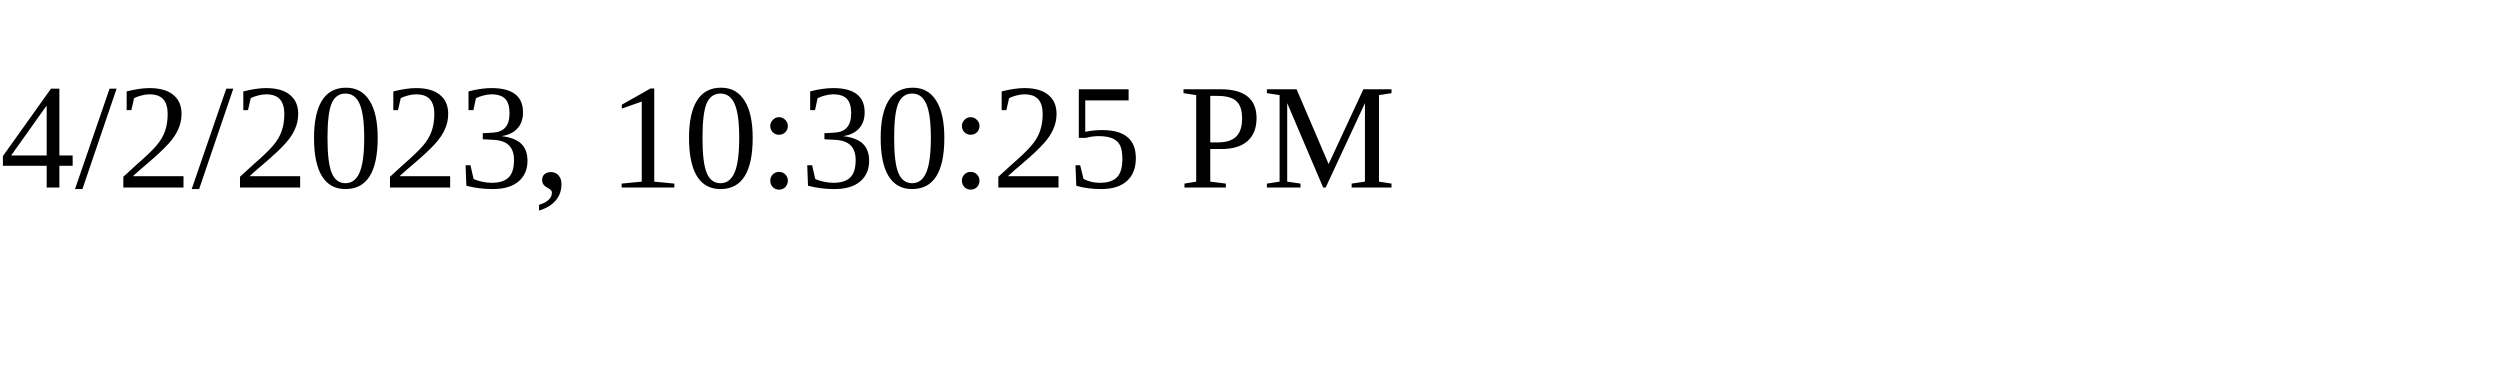
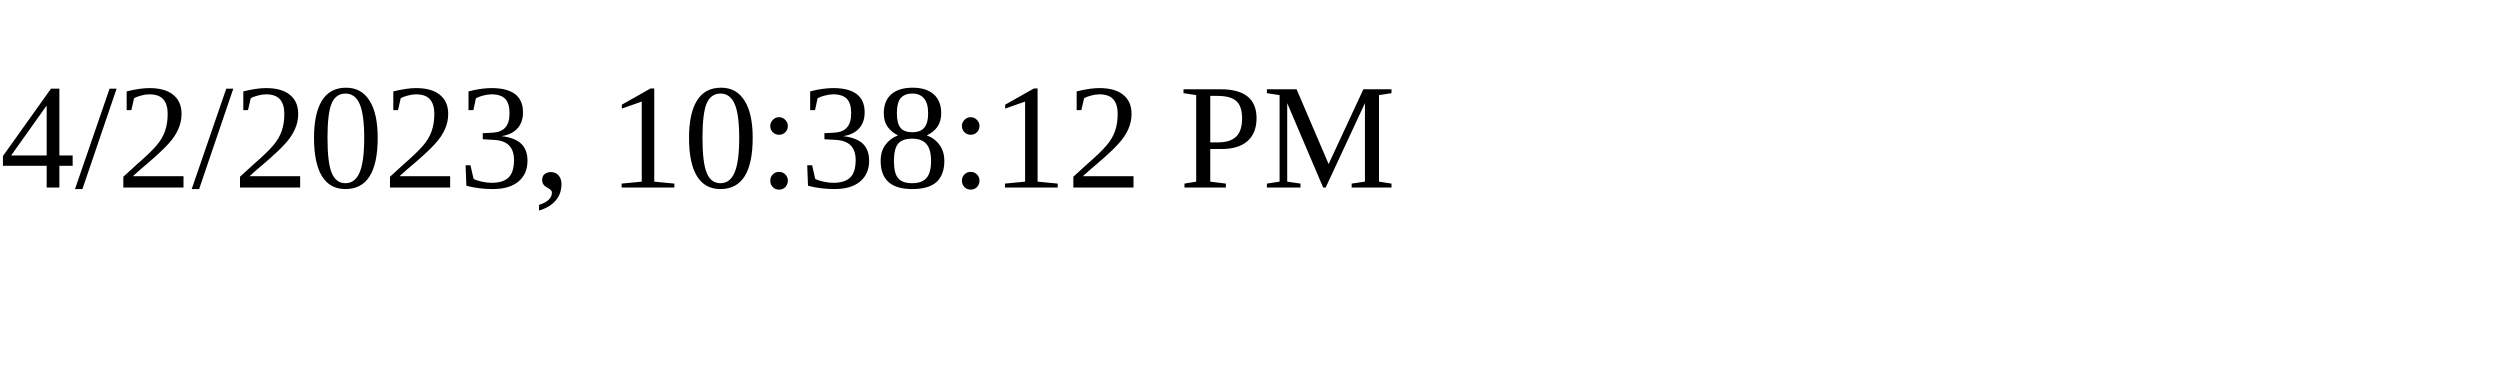
<svg xmlns="http://www.w3.org/2000/svg" height="30" width="200">
-   <text x="0" y="15">4/2/2023, 10:30:25 PM</text>
+   <text x="0" y="15">4/2/2023, 10:38:12 PM</text>
</svg>
